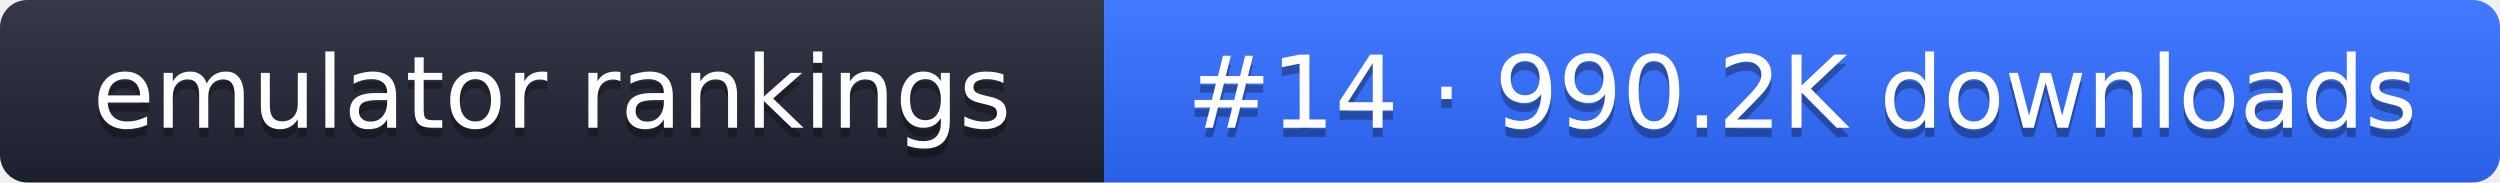
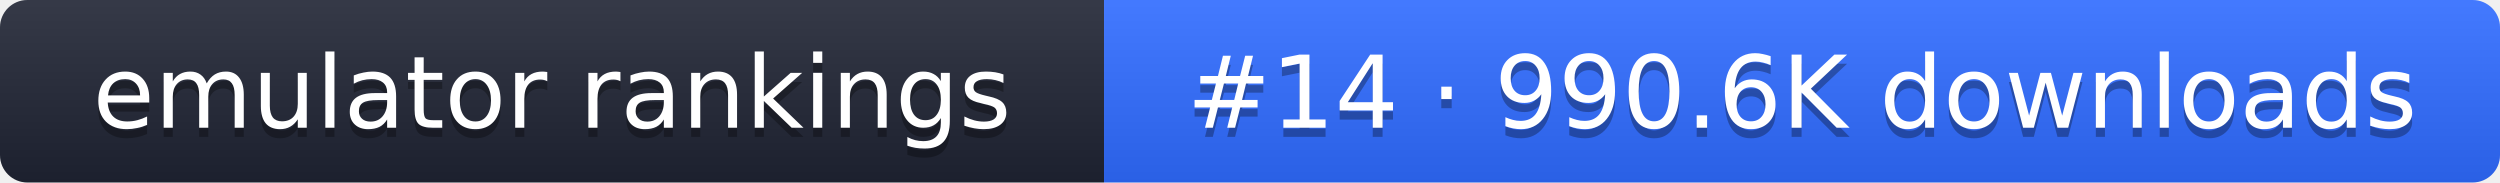
- <svg xmlns="http://www.w3.org/2000/svg" width="274" height="20" role="img" aria-label="emulator rankings: #14 · 990.2K downloads">
+ <svg xmlns="http://www.w3.org/2000/svg" width="274" height="20" role="img" aria-label="emulator rankings: #14 · 990.6K downloads">
  <linearGradient id="g" x2="0" y2="100%">
    <stop offset="0" stop-color="#fff" stop-opacity=".1" />
    <stop offset="1" stop-opacity=".1" />
  </linearGradient>
  <clipPath id="r">
    <rect width="274" height="20" rx="3" fill="#fff" />
  </clipPath>
  <g clip-path="url(#r)">
    <rect width="121" height="20" fill="#1f2433" />
    <rect x="121" width="153" height="20" fill="#2f6bff" />
    <rect width="274" height="20" fill="url(#g)" />
  </g>
  <g fill="#fff" text-anchor="middle" font-family="Verdana,DejaVu Sans,sans-serif" font-size="11">
    <text x="60.5" y="15" fill="#010101" fill-opacity=".3">emulator rankings</text>
    <text x="60.5" y="14">emulator rankings</text>
-     <text x="197.5" y="15" fill="#010101" fill-opacity=".3">#14 · 990.2K downloads</text>
-     <text x="197.5" y="14">#14 · 990.2K downloads</text>
+     <text x="197.5" y="15" fill="#010101" fill-opacity=".3">#14 · 990.6K downloads</text>
+     <text x="197.5" y="14">#14 · 990.6K downloads</text>
  </g>
</svg>
